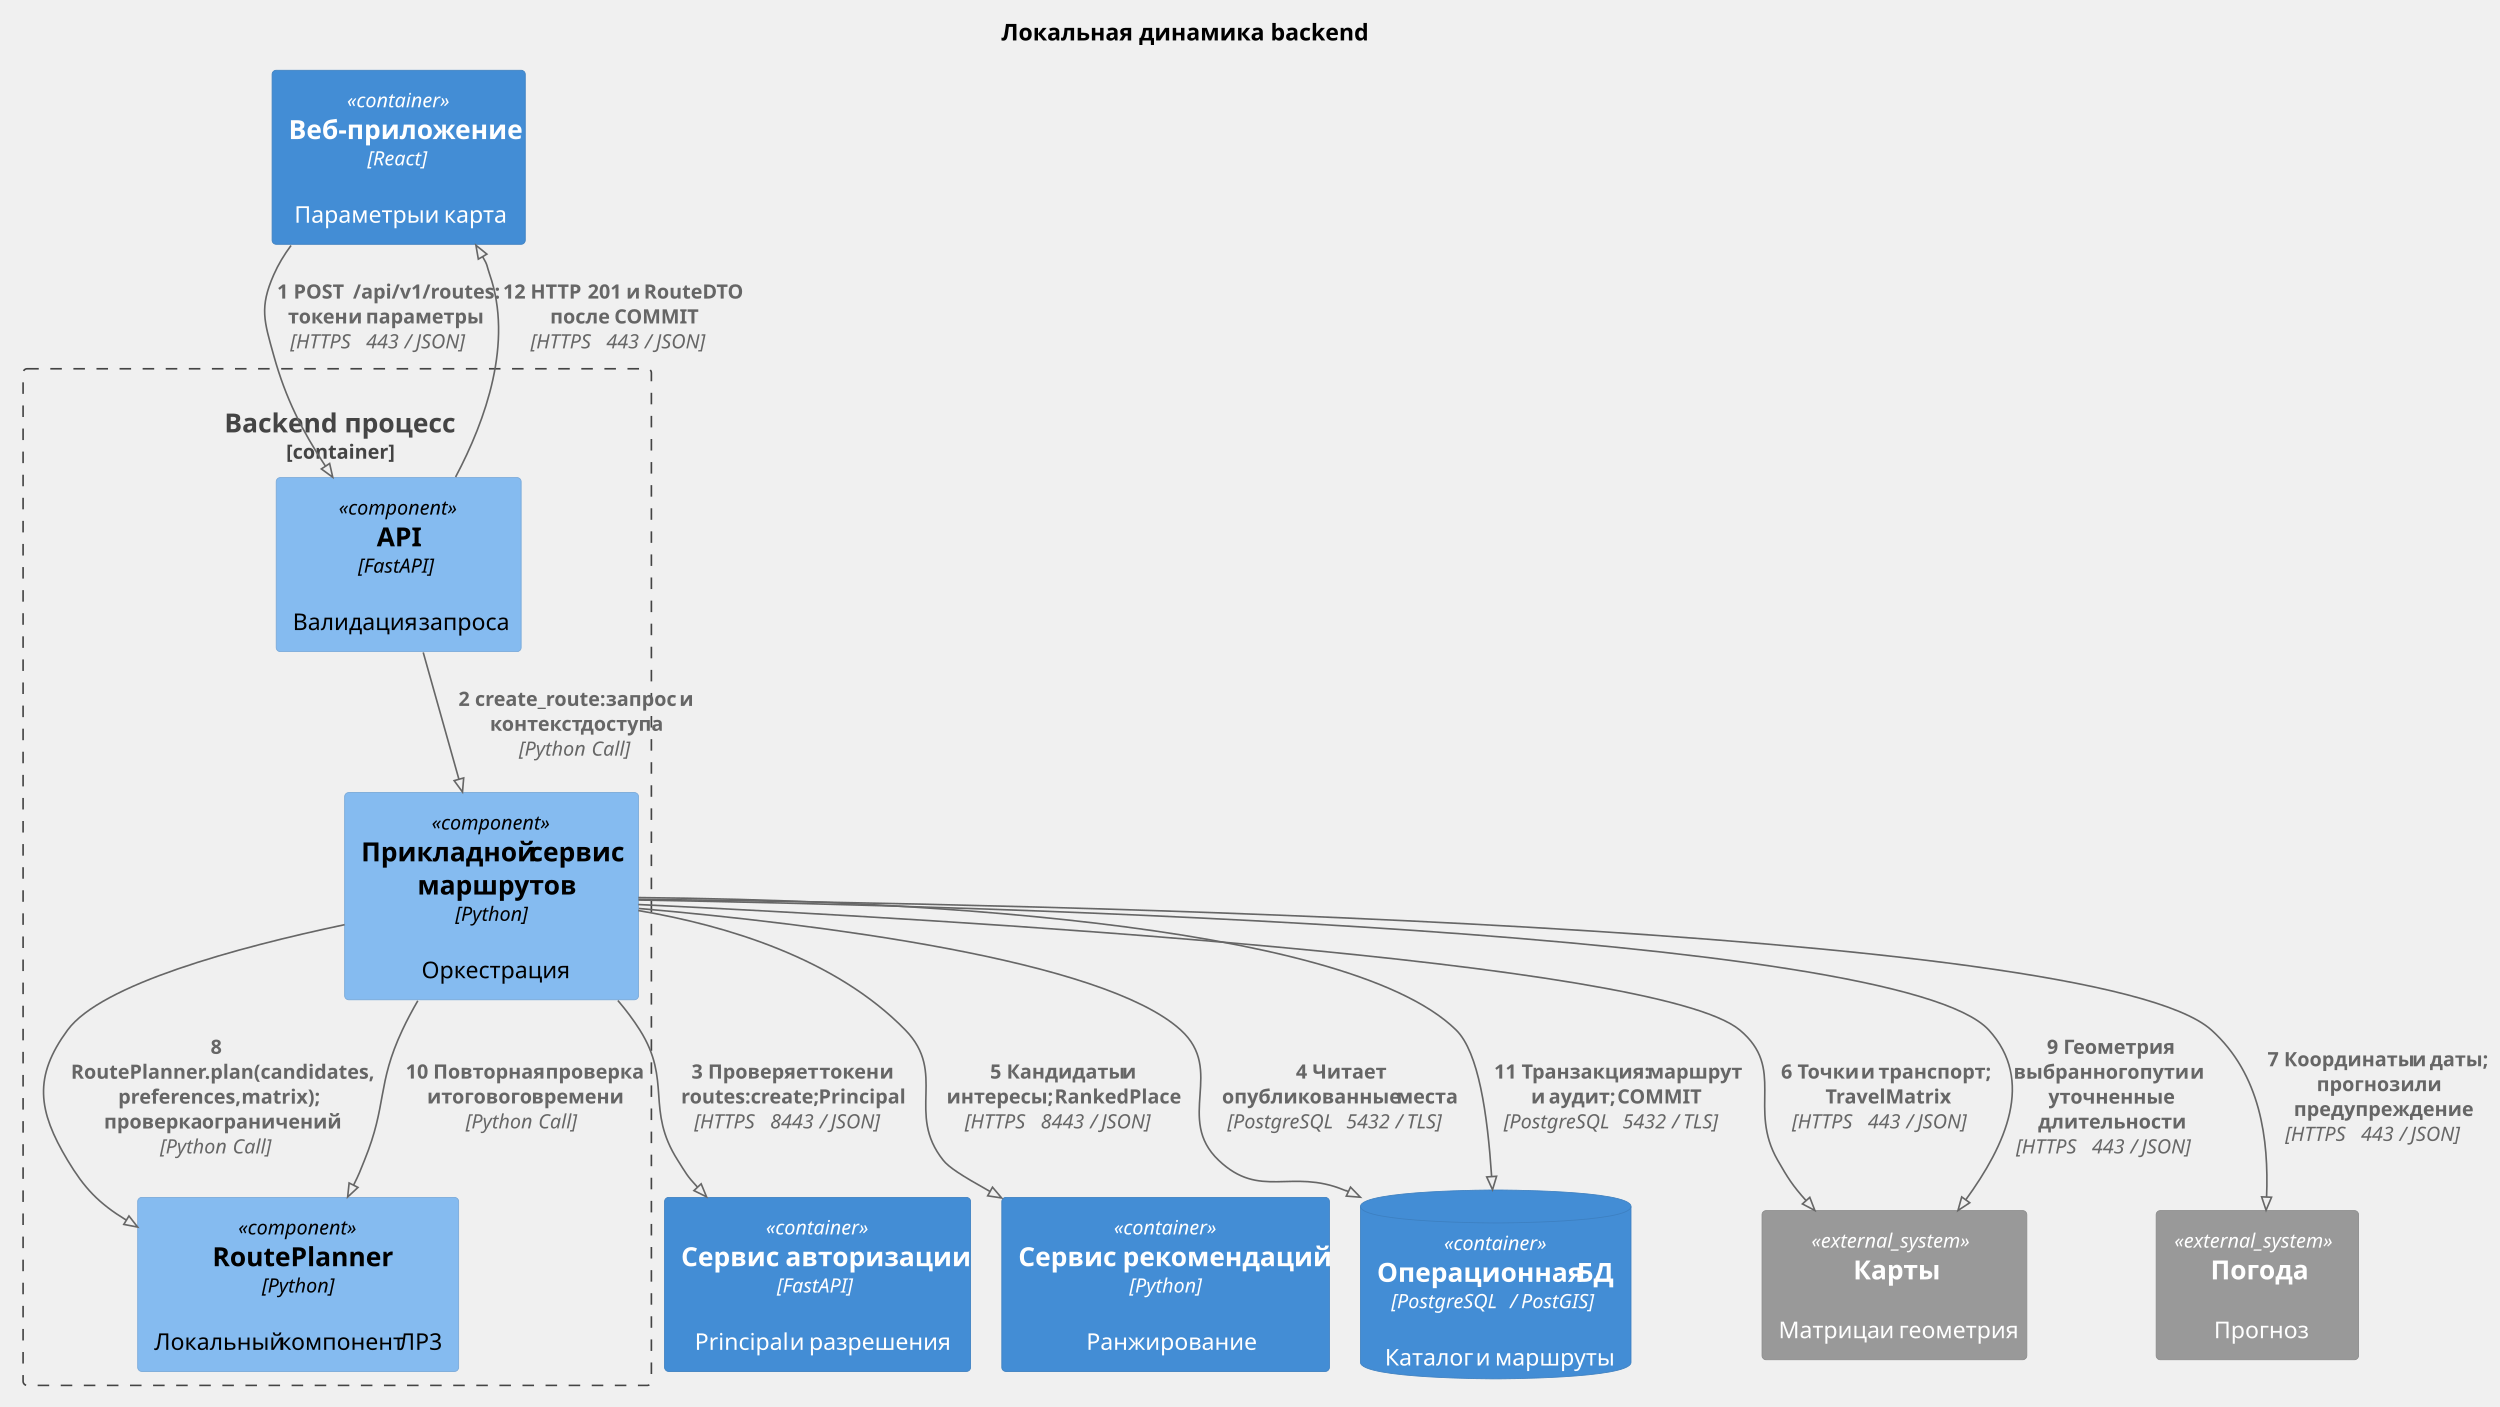
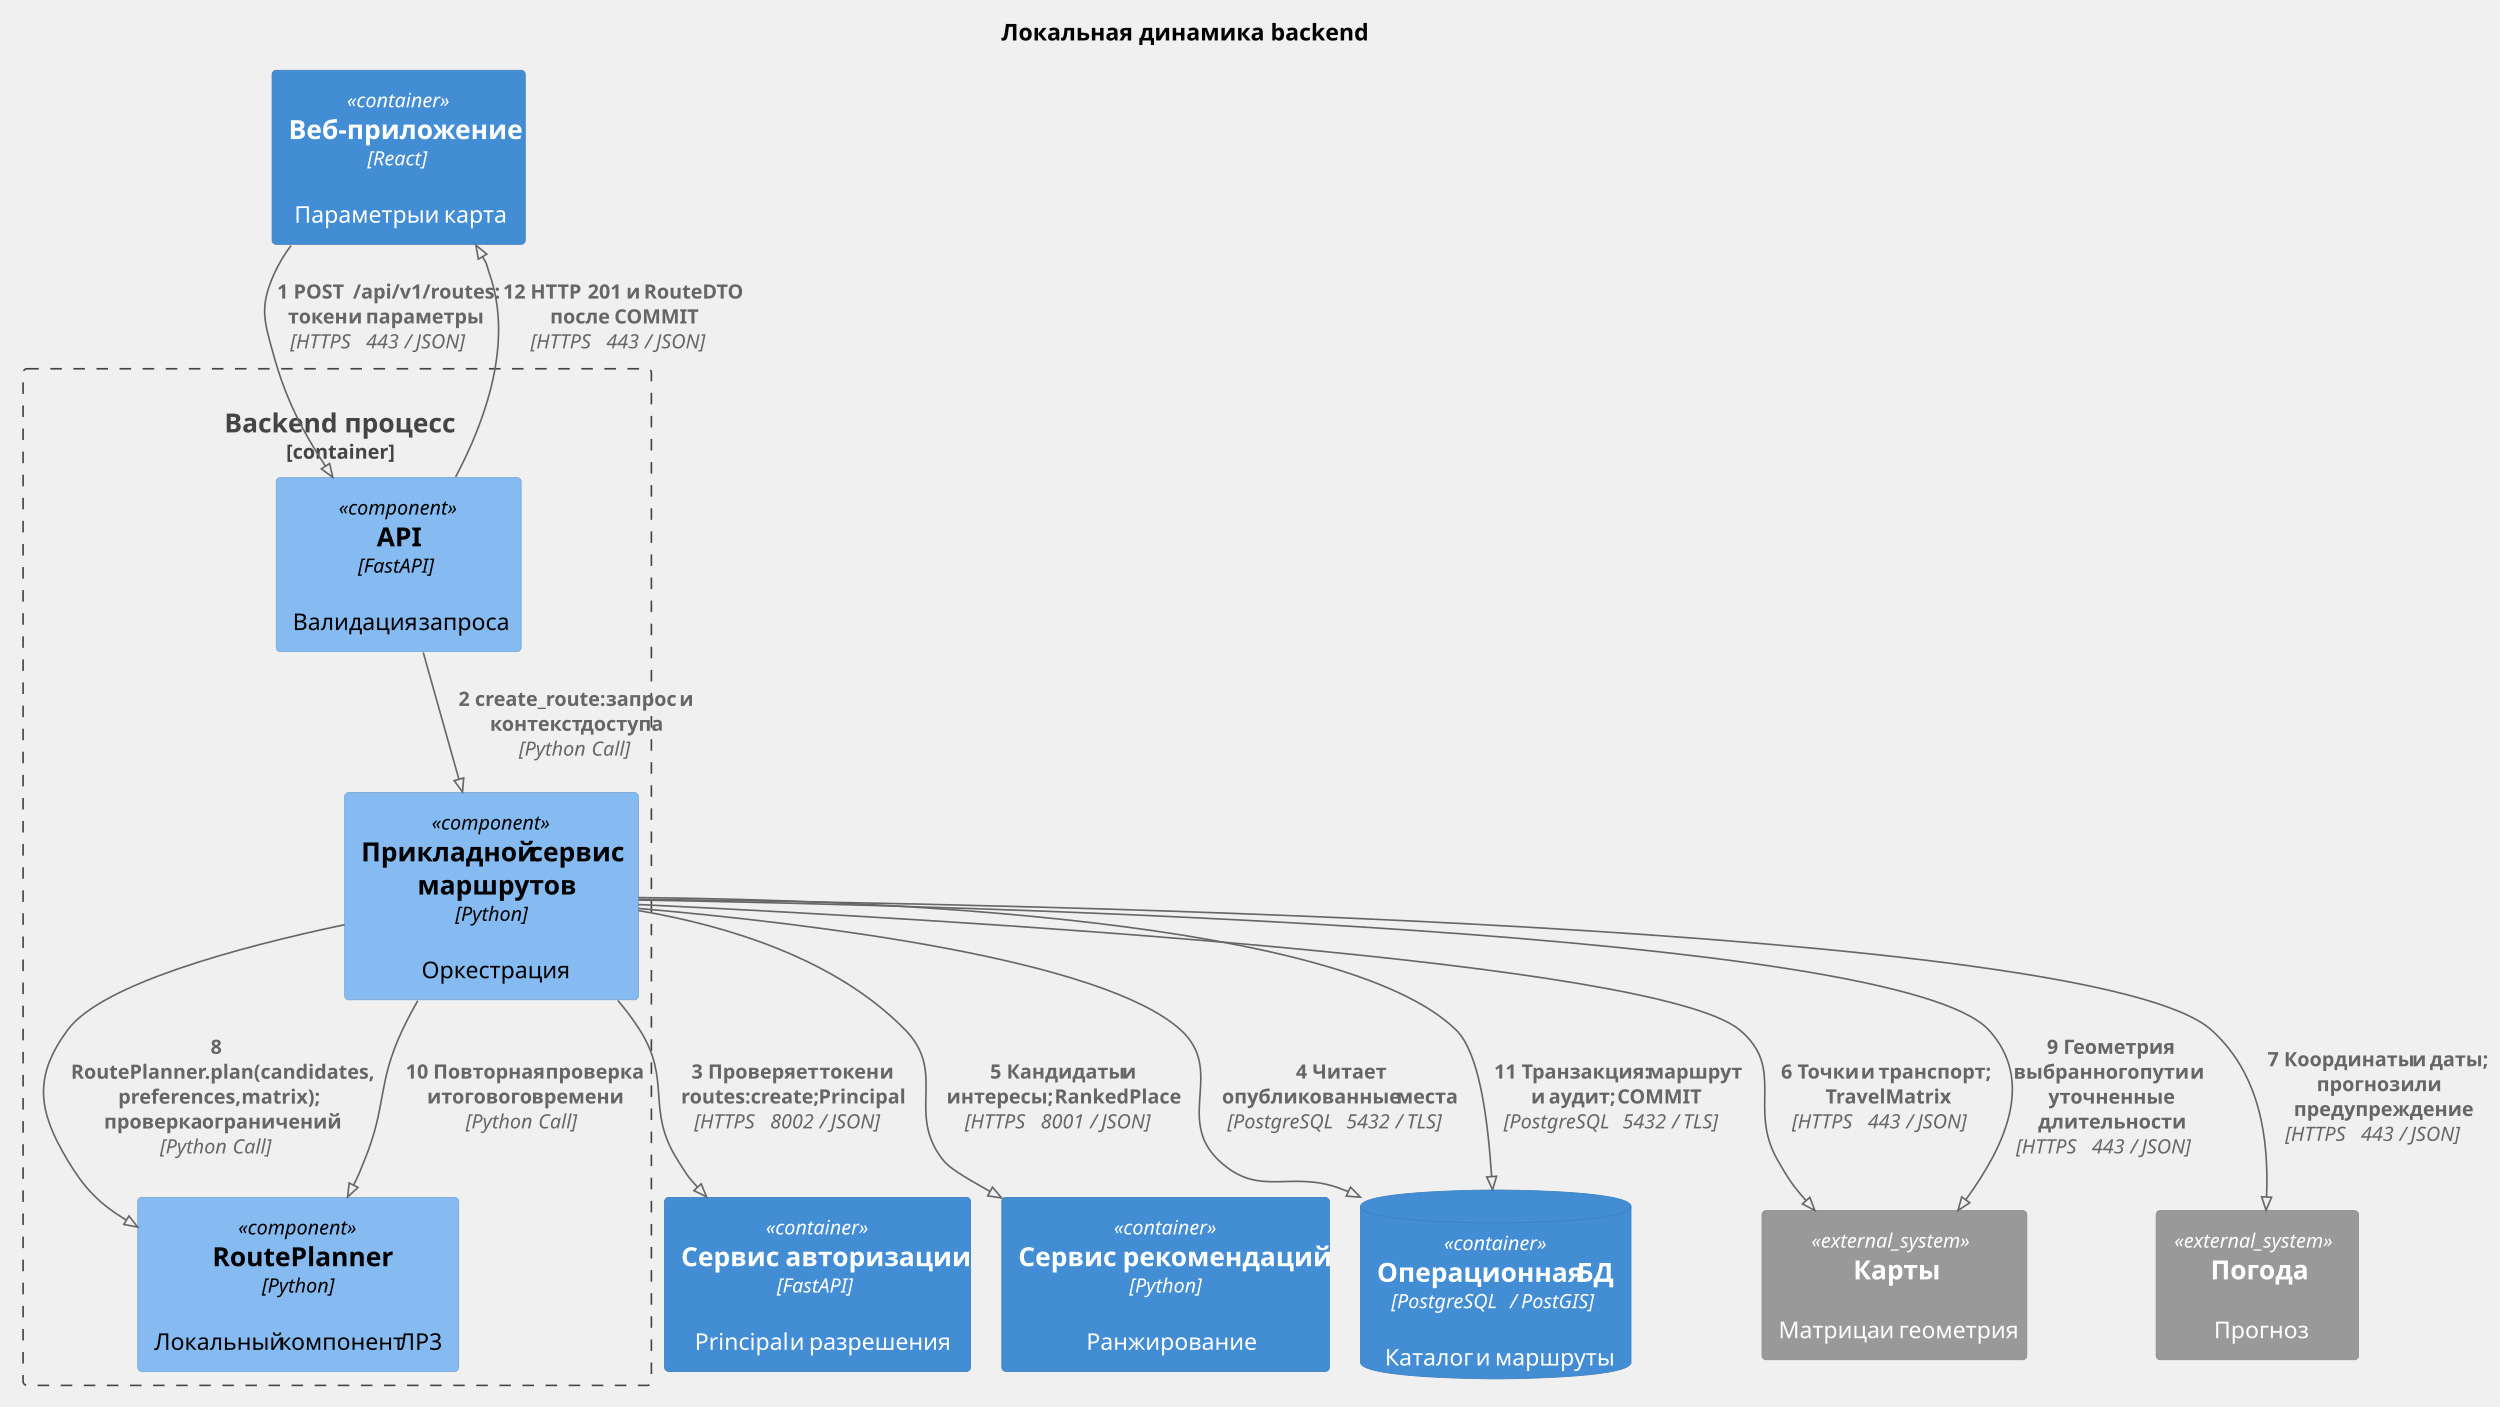
<svg xmlns="http://www.w3.org/2000/svg" contentStyleType="text/css" data-diagram-type="DESCRIPTION" height="853px" preserveAspectRatio="none" style="width:1516px;height:853px;background:#FFFFFF;" version="1.1" viewBox="0 0 1516 853" width="1516px" zoomAndPan="magnify">
  <defs />
  <g>
    <text fill="#000000" font-family="sans-serif" font-size="14" font-weight="bold" lengthAdjust="spacing" textLength="207.149" x="607.175" y="24.533">Локальная динамика backend</text>
    <g class="cluster" data-entity="route_catalog_service" data-source-line="1575" data-uid="ent0003" id="cluster_route_catalog_service">
      <rect fill="none" height="616.5" rx="2.5" ry="2.5" style="stroke:#444444;stroke-width:1;stroke-dasharray:7.0,7.0;" width="381" x="14" y="223.609" />
      <text fill="#444444" font-family="sans-serif" font-size="16" font-weight="bold" lengthAdjust="spacing" textLength="136.883" x="136.059" y="262.219">Backend процесс</text>
      <text fill="#444444" font-family="sans-serif" font-size="12" font-weight="bold" lengthAdjust="spacing" textLength="62.004" x="173.498" y="278.191">[container]</text>
    </g>
    <g class="entity" data-entity="web_app" data-source-line="76" data-uid="ent0002" id="entity_web_app">
      <rect fill="#438DD5" height="105.531" rx="2.5" ry="2.5" style="stroke:#3C7FC0;stroke-width:0.5;" width="153.516" x="165" y="42.609" />
      <text fill="#FFFFFF" font-family="sans-serif" font-size="12" font-style="italic" lengthAdjust="spacing" textLength="62.713" x="210.401" y="65.066">«container»</text>
      <text fill="#FFFFFF" font-family="sans-serif" font-size="16" font-weight="bold" lengthAdjust="spacing" textLength="133.516" x="175" y="84.312">Веб-приложение</text>
      <text fill="#FFFFFF" font-family="sans-serif" font-size="12" font-style="italic" lengthAdjust="spacing" textLength="38.016" x="222.75" y="100.285">[React]</text>
      <text fill="#FFFFFF" font-family="sans-serif" font-size="14" lengthAdjust="spacing" textLength="3.89" x="239.813" y="117.455"> </text>
      <text fill="#FFFFFF" font-family="sans-serif" font-size="14" lengthAdjust="spacing" textLength="75.093" x="178.464" y="135.065">Параметры</text>
      <text fill="#FFFFFF" font-family="sans-serif" font-size="14" lengthAdjust="spacing" textLength="3.89" x="253.557" y="135.065"> </text>
      <text fill="#FFFFFF" font-family="sans-serif" font-size="14" lengthAdjust="spacing" textLength="7.82" x="257.446" y="135.065">и</text>
      <text fill="#FFFFFF" font-family="sans-serif" font-size="14" lengthAdjust="spacing" textLength="3.89" x="265.267" y="135.065"> </text>
      <text fill="#FFFFFF" font-family="sans-serif" font-size="14" lengthAdjust="spacing" textLength="35.895" x="269.156" y="135.065">карта</text>
    </g>
    <g class="entity" data-entity="auth_service" data-source-line="76" data-uid="ent0007" id="entity_auth_service">
      <rect fill="#438DD5" height="105.531" rx="2.5" ry="2.5" style="stroke:#3C7FC0;stroke-width:0.5;" width="185.555" x="403" y="726.109" />
      <text fill="#FFFFFF" font-family="sans-serif" font-size="12" font-style="italic" lengthAdjust="spacing" textLength="62.713" x="464.421" y="748.566">«container»</text>
      <text fill="#FFFFFF" font-family="sans-serif" font-size="16" font-weight="bold" lengthAdjust="spacing" textLength="58.797" x="413" y="767.812">Сервис</text>
      <text fill="#FFFFFF" font-family="sans-serif" font-size="16" font-weight="bold" lengthAdjust="spacing" textLength="4.445" x="471.797" y="767.812"> </text>
      <text fill="#FFFFFF" font-family="sans-serif" font-size="16" font-weight="bold" lengthAdjust="spacing" textLength="102.312" x="476.242" y="767.812">авторизации</text>
      <text fill="#FFFFFF" font-family="sans-serif" font-size="12" font-style="italic" lengthAdjust="spacing" textLength="49.348" x="471.103" y="783.785">[FastAPI]</text>
      <text fill="#FFFFFF" font-family="sans-serif" font-size="14" lengthAdjust="spacing" textLength="3.89" x="493.832" y="800.955"> </text>
      <text fill="#FFFFFF" font-family="sans-serif" font-size="14" lengthAdjust="spacing" textLength="53.69" x="421.276" y="818.564">Principal</text>
      <text fill="#FFFFFF" font-family="sans-serif" font-size="14" lengthAdjust="spacing" textLength="3.89" x="474.965" y="818.564"> </text>
      <text fill="#FFFFFF" font-family="sans-serif" font-size="14" lengthAdjust="spacing" textLength="7.82" x="478.855" y="818.564">и</text>
      <text fill="#FFFFFF" font-family="sans-serif" font-size="14" lengthAdjust="spacing" textLength="3.89" x="486.675" y="818.564"> </text>
      <text fill="#FFFFFF" font-family="sans-serif" font-size="14" lengthAdjust="spacing" textLength="79.714" x="490.565" y="818.564">разрешения</text>
    </g>
    <g class="entity" data-entity="recommendation_service" data-source-line="76" data-uid="ent0008" id="entity_recommendation_service">
      <rect fill="#438DD5" height="105.531" rx="2.5" ry="2.5" style="stroke:#3C7FC0;stroke-width:0.5;" width="198.656" x="607.5" y="726.109" />
      <text fill="#FFFFFF" font-family="sans-serif" font-size="12" font-style="italic" lengthAdjust="spacing" textLength="62.713" x="675.472" y="748.566">«container»</text>
      <text fill="#FFFFFF" font-family="sans-serif" font-size="16" font-weight="bold" lengthAdjust="spacing" textLength="58.797" x="617.5" y="767.812">Сервис</text>
      <text fill="#FFFFFF" font-family="sans-serif" font-size="16" font-weight="bold" lengthAdjust="spacing" textLength="4.445" x="676.297" y="767.812"> </text>
      <text fill="#FFFFFF" font-family="sans-serif" font-size="16" font-weight="bold" lengthAdjust="spacing" textLength="115.414" x="680.742" y="767.812">рекомендаций</text>
      <text fill="#FFFFFF" font-family="sans-serif" font-size="12" font-style="italic" lengthAdjust="spacing" textLength="44.027" x="684.814" y="783.785">[Python]</text>
      <text fill="#FFFFFF" font-family="sans-serif" font-size="14" lengthAdjust="spacing" textLength="3.89" x="704.883" y="800.955"> </text>
      <text fill="#FFFFFF" font-family="sans-serif" font-size="14" lengthAdjust="spacing" textLength="96.175" x="658.741" y="818.564">Ранжирование</text>
    </g>
    <g class="entity" data-entity="database" data-source-line="80" data-uid="ent0009" id="entity_database">
      <path d="M825,731.609 C825,721.609 907.016,721.609 907.016,721.609 C907.016,721.609 989.031,721.609 989.031,731.609 L989.031,826.141 C989.031,836.141 907.016,836.141 907.016,836.141 C907.016,836.141 825,836.141 825,826.141 L825,731.609" fill="#438DD5" style="stroke:#3C7FC0;stroke-width:0.5;" />
      <path d="M825,731.609 C825,741.609 907.016,741.609 907.016,741.609 C907.016,741.609 989.031,741.609 989.031,731.609" fill="none" style="stroke:#3C7FC0;stroke-width:0.5;" />
      <text fill="#FFFFFF" font-family="sans-serif" font-size="12" font-style="italic" lengthAdjust="spacing" textLength="62.713" x="875.659" y="758.066">«container»</text>
      <text fill="#FFFFFF" font-family="sans-serif" font-size="16" font-weight="bold" lengthAdjust="spacing" textLength="116.688" x="835" y="777.312">Операционная</text>
      <text fill="#FFFFFF" font-family="sans-serif" font-size="16" font-weight="bold" lengthAdjust="spacing" textLength="4.445" x="951.688" y="777.312"> </text>
      <text fill="#FFFFFF" font-family="sans-serif" font-size="16" font-weight="bold" lengthAdjust="spacing" textLength="22.898" x="956.133" y="777.312">БД</text>
      <text fill="#FFFFFF" font-family="sans-serif" font-size="12" font-style="italic" lengthAdjust="spacing" textLength="68.701" x="843.655" y="793.285">[PostgreSQL</text>
      <text fill="#FFFFFF" font-family="sans-serif" font-size="12" font-style="italic" lengthAdjust="spacing" textLength="3.334" x="912.356" y="793.285"> </text>
      <text fill="#FFFFFF" font-family="sans-serif" font-size="12" font-style="italic" lengthAdjust="spacing" textLength="3.334" x="915.69" y="793.285">/</text>
      <text fill="#FFFFFF" font-family="sans-serif" font-size="12" font-style="italic" lengthAdjust="spacing" textLength="3.334" x="919.024" y="793.285"> </text>
      <text fill="#FFFFFF" font-family="sans-serif" font-size="12" font-style="italic" lengthAdjust="spacing" textLength="48.018" x="922.358" y="793.285">PostGIS]</text>
      <text fill="#FFFFFF" font-family="sans-serif" font-size="14" lengthAdjust="spacing" textLength="3.89" x="905.071" y="810.455"> </text>
      <text fill="#FFFFFF" font-family="sans-serif" font-size="14" lengthAdjust="spacing" textLength="51.201" x="839.77" y="828.064">Каталог</text>
      <text fill="#FFFFFF" font-family="sans-serif" font-size="14" lengthAdjust="spacing" textLength="3.89" x="890.972" y="828.064"> </text>
      <text fill="#FFFFFF" font-family="sans-serif" font-size="14" lengthAdjust="spacing" textLength="7.82" x="894.861" y="828.064">и</text>
      <text fill="#FFFFFF" font-family="sans-serif" font-size="14" lengthAdjust="spacing" textLength="3.89" x="902.682" y="828.064"> </text>
      <text fill="#FFFFFF" font-family="sans-serif" font-size="14" lengthAdjust="spacing" textLength="67.689" x="906.571" y="828.064">маршруты</text>
    </g>
    <g class="entity" data-entity="maps_service" data-source-line="413" data-uid="ent0010" id="entity_maps_service">
      <rect fill="#999999" height="90.438" rx="2.5" ry="2.5" style="stroke:#8A8A8A;stroke-width:0.5;" width="160.56" x="1068.5" y="734.109" />
      <text fill="#FFFFFF" font-family="sans-serif" font-size="12" font-style="italic" lengthAdjust="spacing" textLength="100.717" x="1098.422" y="756.566">«external_system»</text>
      <text fill="#FFFFFF" font-family="sans-serif" font-size="16" font-weight="bold" lengthAdjust="spacing" textLength="49.938" x="1123.812" y="775.812">Карты</text>
      <text fill="#FFFFFF" font-family="sans-serif" font-size="14" lengthAdjust="spacing" textLength="3.89" x="1146.835" y="793.861"> </text>
      <text fill="#FFFFFF" font-family="sans-serif" font-size="14" lengthAdjust="spacing" textLength="57.272" x="1078.5" y="811.471">Матрица</text>
      <text fill="#FFFFFF" font-family="sans-serif" font-size="14" lengthAdjust="spacing" textLength="3.89" x="1135.772" y="811.471"> </text>
      <text fill="#FFFFFF" font-family="sans-serif" font-size="14" lengthAdjust="spacing" textLength="7.82" x="1139.661" y="811.471">и</text>
      <text fill="#FFFFFF" font-family="sans-serif" font-size="14" lengthAdjust="spacing" textLength="3.89" x="1147.481" y="811.471"> </text>
      <text fill="#FFFFFF" font-family="sans-serif" font-size="14" lengthAdjust="spacing" textLength="67.689" x="1151.371" y="811.471">геометрия</text>
    </g>
    <g class="entity" data-entity="weather_service" data-source-line="413" data-uid="ent0011" id="entity_weather_service">
      <rect fill="#999999" height="90.438" rx="2.5" ry="2.5" style="stroke:#8A8A8A;stroke-width:0.5;" width="122.717" x="1307.5" y="734.109" />
      <text fill="#FFFFFF" font-family="sans-serif" font-size="12" font-style="italic" lengthAdjust="spacing" textLength="100.717" x="1318.5" y="756.566">«external_system»</text>
      <text fill="#FFFFFF" font-family="sans-serif" font-size="16" font-weight="bold" lengthAdjust="spacing" textLength="56.766" x="1340.476" y="775.812">Погода</text>
      <text fill="#FFFFFF" font-family="sans-serif" font-size="14" lengthAdjust="spacing" textLength="3.89" x="1366.914" y="793.861"> </text>
      <text fill="#FFFFFF" font-family="sans-serif" font-size="14" lengthAdjust="spacing" textLength="52.678" x="1342.52" y="811.471">Прогноз</text>
    </g>
    <g class="entity" data-entity="api_comp" data-source-line="68" data-uid="ent0004" id="entity_api_comp">
      <rect fill="#85BBF0" height="105.531" rx="2.5" ry="2.5" style="stroke:#78A8D8;stroke-width:0.5;" width="148.523" x="167.5" y="289.609" />
      <text fill="#000000" font-family="sans-serif" font-size="12" font-style="italic" lengthAdjust="spacing" textLength="72.721" x="205.401" y="312.066">«component»</text>
      <text fill="#000000" font-family="sans-serif" font-size="16" font-weight="bold" lengthAdjust="spacing" textLength="26.672" x="228.425" y="331.312">API</text>
      <text fill="#000000" font-family="sans-serif" font-size="12" font-style="italic" lengthAdjust="spacing" textLength="49.348" x="217.087" y="347.285">[FastAPI]</text>
      <text fill="#000000" font-family="sans-serif" font-size="14" lengthAdjust="spacing" textLength="3.89" x="239.816" y="364.455"> </text>
      <text fill="#000000" font-family="sans-serif" font-size="14" lengthAdjust="spacing" textLength="72.488" x="177.5" y="382.065">Валидация</text>
      <text fill="#000000" font-family="sans-serif" font-size="14" lengthAdjust="spacing" textLength="3.89" x="249.988" y="382.065"> </text>
      <text fill="#000000" font-family="sans-serif" font-size="14" lengthAdjust="spacing" textLength="52.145" x="253.878" y="382.065">запроса</text>
    </g>
    <g class="entity" data-entity="route_comp" data-source-line="68" data-uid="ent0005" id="entity_route_comp">
      <rect fill="#85BBF0" height="125.656" rx="2.5" ry="2.5" style="stroke:#78A8D8;stroke-width:0.5;" width="178.195" x="209" y="480.609" />
      <text fill="#000000" font-family="sans-serif" font-size="12" font-style="italic" lengthAdjust="spacing" textLength="72.721" x="261.737" y="503.066">«component»</text>
      <text fill="#000000" font-family="sans-serif" font-size="16" font-weight="bold" lengthAdjust="spacing" textLength="97.609" x="219" y="522.312">Прикладной</text>
      <text fill="#000000" font-family="sans-serif" font-size="16" font-weight="bold" lengthAdjust="spacing" textLength="4.445" x="316.609" y="522.312"> </text>
      <text fill="#000000" font-family="sans-serif" font-size="16" font-weight="bold" lengthAdjust="spacing" textLength="56.141" x="321.055" y="522.312">сервис</text>
      <text fill="#000000" font-family="sans-serif" font-size="16" font-weight="bold" lengthAdjust="spacing" textLength="89.961" x="253.117" y="542.438">маршрутов</text>
      <text fill="#000000" font-family="sans-serif" font-size="12" font-style="italic" lengthAdjust="spacing" textLength="44.027" x="276.084" y="558.41">[Python]</text>
      <text fill="#000000" font-family="sans-serif" font-size="14" lengthAdjust="spacing" textLength="3.89" x="296.153" y="575.58"> </text>
      <text fill="#000000" font-family="sans-serif" font-size="14" lengthAdjust="spacing" textLength="84.991" x="255.602" y="593.189">Оркестрация</text>
    </g>
    <g class="entity" data-entity="planner" data-source-line="68" data-uid="ent0006" id="entity_planner">
      <rect fill="#85BBF0" height="105.531" rx="2.5" ry="2.5" style="stroke:#78A8D8;stroke-width:0.5;" width="194.617" x="83.5" y="726.109" />
      <text fill="#000000" font-family="sans-serif" font-size="12" font-style="italic" lengthAdjust="spacing" textLength="72.721" x="144.448" y="748.566">«component»</text>
      <text fill="#000000" font-family="sans-serif" font-size="16" font-weight="bold" lengthAdjust="spacing" textLength="104.016" x="128.801" y="767.812">RoutePlanner</text>
      <text fill="#000000" font-family="sans-serif" font-size="12" font-style="italic" lengthAdjust="spacing" textLength="44.027" x="158.795" y="783.785">[Python]</text>
      <text fill="#000000" font-family="sans-serif" font-size="14" lengthAdjust="spacing" textLength="3.89" x="178.864" y="800.955"> </text>
      <text fill="#000000" font-family="sans-serif" font-size="14" lengthAdjust="spacing" textLength="71.962" x="93.5" y="818.564">Локальный</text>
      <text fill="#000000" font-family="sans-serif" font-size="14" lengthAdjust="spacing" textLength="3.89" x="165.462" y="818.564"> </text>
      <text fill="#000000" font-family="sans-serif" font-size="14" lengthAdjust="spacing" textLength="68.564" x="169.352" y="818.564">компонент</text>
      <text fill="#000000" font-family="sans-serif" font-size="14" lengthAdjust="spacing" textLength="3.89" x="237.916" y="818.564"> </text>
      <text fill="#000000" font-family="sans-serif" font-size="14" lengthAdjust="spacing" textLength="26.311" x="241.806" y="818.564">ЛР3</text>
    </g>
    <g class="link" data-entity-1="web_app" data-entity-2="api_comp" data-uid="lnk12" id="link_web_app_api_comp">
      <polygon fill="none" points="201.776,289.397,199.88,281.066,194.869,284.367,201.776,289.397" style="stroke:#666666;stroke-width:1;" />
      <path d="M176.482,148.859 C172.337,154.435 168.737,160.367 166,166.609 C157.255,186.554 160.162,194.629 166,215.609 C173.259,241.697 183.135,261.103 197.375,282.716" fill="none" style="stroke:#666666;stroke-width:1;" />
      <text fill="#666666" font-family="sans-serif" font-size="12" font-weight="bold" lengthAdjust="spacing" textLength="6.674" x="168" y="181.066">1</text>
      <text fill="#666666" font-family="sans-serif" font-size="12" font-weight="bold" lengthAdjust="spacing" textLength="3.334" x="174.674" y="181.066"> </text>
      <text fill="#666666" font-family="sans-serif" font-size="12" font-weight="bold" lengthAdjust="spacing" textLength="32.672" x="178.008" y="181.066">POST</text>
      <text fill="#666666" font-family="sans-serif" font-size="12" font-weight="bold" lengthAdjust="spacing" textLength="3.334" x="210.68" y="181.066"> </text>
      <text fill="#666666" font-family="sans-serif" font-size="12" font-weight="bold" lengthAdjust="spacing" textLength="81.357" x="214.014" y="181.066">/api/v1/routes:</text>
      <text fill="#666666" font-family="sans-serif" font-size="12" font-weight="bold" lengthAdjust="spacing" textLength="33.135" x="174.63" y="196.16">токен</text>
      <text fill="#666666" font-family="sans-serif" font-size="12" font-weight="bold" lengthAdjust="spacing" textLength="3.334" x="207.765" y="196.16"> </text>
      <text fill="#666666" font-family="sans-serif" font-size="12" font-weight="bold" lengthAdjust="spacing" textLength="7.377" x="211.099" y="196.16">и</text>
      <text fill="#666666" font-family="sans-serif" font-size="12" font-weight="bold" lengthAdjust="spacing" textLength="3.334" x="218.476" y="196.16"> </text>
      <text fill="#666666" font-family="sans-serif" font-size="12" font-weight="bold" lengthAdjust="spacing" textLength="66.932" x="221.81" y="196.16">параметры</text>
      <text fill="#666666" font-family="sans-serif" font-size="12" font-style="italic" lengthAdjust="spacing" textLength="42.668" x="176.004" y="211.254">[HTTPS</text>
      <text fill="#666666" font-family="sans-serif" font-size="12" font-style="italic" lengthAdjust="spacing" textLength="3.334" x="218.672" y="211.254"> </text>
      <text fill="#666666" font-family="sans-serif" font-size="12" font-style="italic" lengthAdjust="spacing" textLength="20.021" x="222.006" y="211.254">443</text>
      <text fill="#666666" font-family="sans-serif" font-size="12" font-style="italic" lengthAdjust="spacing" textLength="3.334" x="242.027" y="211.254"> </text>
      <text fill="#666666" font-family="sans-serif" font-size="12" font-style="italic" lengthAdjust="spacing" textLength="3.334" x="245.361" y="211.254">/</text>
      <text fill="#666666" font-family="sans-serif" font-size="12" font-style="italic" lengthAdjust="spacing" textLength="3.334" x="248.695" y="211.254"> </text>
      <text fill="#666666" font-family="sans-serif" font-size="12" font-style="italic" lengthAdjust="spacing" textLength="35.338" x="252.029" y="211.254">JSON]</text>
    </g>
    <g class="link" data-entity-1="route_comp" data-entity-2="auth_service" data-uid="lnk13" id="link_route_comp_auth_service">
      <polygon fill="none" points="428.452,725.774,425.183,717.88,420.798,721.976,428.452,725.774" style="stroke:#666666;stroke-width:1;" />
      <path d="M374.672,606.705 C379.567,612.436 384.09,618.425 388,624.609 C407.54,655.52 391.352,672.767 411,703.609 C415.955,711.388 416.495,712.975 422.99,719.928" fill="none" style="stroke:#666666;stroke-width:1;" />
      <text fill="#666666" font-family="sans-serif" font-size="12" font-weight="bold" lengthAdjust="spacing" textLength="6.674" x="419.319" y="654.066">3</text>
      <text fill="#666666" font-family="sans-serif" font-size="12" font-weight="bold" lengthAdjust="spacing" textLength="3.334" x="425.993" y="654.066"> </text>
      <text fill="#666666" font-family="sans-serif" font-size="12" font-weight="bold" lengthAdjust="spacing" textLength="64.219" x="429.327" y="654.066">Проверяет</text>
      <text fill="#666666" font-family="sans-serif" font-size="12" font-weight="bold" lengthAdjust="spacing" textLength="3.334" x="493.546" y="654.066"> </text>
      <text fill="#666666" font-family="sans-serif" font-size="12" font-weight="bold" lengthAdjust="spacing" textLength="33.135" x="496.88" y="654.066">токен</text>
      <text fill="#666666" font-family="sans-serif" font-size="12" font-weight="bold" lengthAdjust="spacing" textLength="3.334" x="530.015" y="654.066"> </text>
      <text fill="#666666" font-family="sans-serif" font-size="12" font-weight="bold" lengthAdjust="spacing" textLength="7.377" x="533.349" y="654.066">и</text>
      <text fill="#666666" font-family="sans-serif" font-size="12" font-weight="bold" lengthAdjust="spacing" textLength="80.027" x="413" y="669.16">routes:create;</text>
      <text fill="#666666" font-family="sans-serif" font-size="12" font-weight="bold" lengthAdjust="spacing" textLength="3.334" x="493.027" y="669.16"> </text>
      <text fill="#666666" font-family="sans-serif" font-size="12" font-weight="bold" lengthAdjust="spacing" textLength="50.684" x="496.361" y="669.16">Principal</text>
      <text fill="#666666" font-family="sans-serif" font-size="12" font-style="italic" lengthAdjust="spacing" textLength="42.668" x="421.004" y="684.254">[HTTPS</text>
      <text fill="#666666" font-family="sans-serif" font-size="12" font-style="italic" lengthAdjust="spacing" textLength="3.334" x="463.672" y="684.254"> </text>
-       <text fill="#666666" font-family="sans-serif" font-size="12" font-style="italic" lengthAdjust="spacing" textLength="26.695" x="467.006" y="684.254">8443</text>
+       <text fill="#666666" font-family="sans-serif" font-size="12" font-style="italic" lengthAdjust="spacing" textLength="26.695" x="467.006" y="684.254">8002</text>
      <text fill="#666666" font-family="sans-serif" font-size="12" font-style="italic" lengthAdjust="spacing" textLength="3.334" x="493.701" y="684.254"> </text>
      <text fill="#666666" font-family="sans-serif" font-size="12" font-style="italic" lengthAdjust="spacing" textLength="3.334" x="497.035" y="684.254">/</text>
      <text fill="#666666" font-family="sans-serif" font-size="12" font-style="italic" lengthAdjust="spacing" textLength="3.334" x="500.369" y="684.254"> </text>
      <text fill="#666666" font-family="sans-serif" font-size="12" font-style="italic" lengthAdjust="spacing" textLength="35.338" x="503.703" y="684.254">JSON]</text>
    </g>
    <g class="link" data-entity-1="route_comp" data-entity-2="database" data-uid="lnk14" id="link_route_comp_database">
      <polygon fill="none" points="824.909,725.992,818.945,719.874,816.392,725.304,824.909,725.992" style="stroke:#666666;stroke-width:1;" />
      <path d="M387.357,550.901 C495.462,560.307 668.866,581.719 716,624.609 C743.047,649.221 712.494,678.416 739,703.609 C764.16,727.524 782.916,708.359 815,721.609 C818.292,722.969 814.361,721.034 817.669,722.589" fill="none" style="stroke:#666666;stroke-width:1;" />
      <text fill="#666666" font-family="sans-serif" font-size="12" font-weight="bold" lengthAdjust="spacing" textLength="6.674" x="785.83" y="654.066">4</text>
      <text fill="#666666" font-family="sans-serif" font-size="12" font-weight="bold" lengthAdjust="spacing" textLength="3.334" x="792.504" y="654.066"> </text>
      <text fill="#666666" font-family="sans-serif" font-size="12" font-weight="bold" lengthAdjust="spacing" textLength="40.91" x="795.838" y="654.066">Читает</text>
      <text fill="#666666" font-family="sans-serif" font-size="12" font-weight="bold" lengthAdjust="spacing" textLength="102.469" x="741" y="669.16">опубликованные</text>
      <text fill="#666666" font-family="sans-serif" font-size="12" font-weight="bold" lengthAdjust="spacing" textLength="3.334" x="843.469" y="669.16"> </text>
      <text fill="#666666" font-family="sans-serif" font-size="12" font-weight="bold" lengthAdjust="spacing" textLength="34.775" x="846.803" y="669.16">места</text>
      <text fill="#666666" font-family="sans-serif" font-size="12" font-style="italic" lengthAdjust="spacing" textLength="68.701" x="744.252" y="684.254">[PostgreSQL</text>
      <text fill="#666666" font-family="sans-serif" font-size="12" font-style="italic" lengthAdjust="spacing" textLength="3.334" x="812.953" y="684.254"> </text>
      <text fill="#666666" font-family="sans-serif" font-size="12" font-style="italic" lengthAdjust="spacing" textLength="26.695" x="816.287" y="684.254">5432</text>
      <text fill="#666666" font-family="sans-serif" font-size="12" font-style="italic" lengthAdjust="spacing" textLength="3.334" x="842.982" y="684.254"> </text>
      <text fill="#666666" font-family="sans-serif" font-size="12" font-style="italic" lengthAdjust="spacing" textLength="3.334" x="846.316" y="684.254">/</text>
      <text fill="#666666" font-family="sans-serif" font-size="12" font-style="italic" lengthAdjust="spacing" textLength="3.334" x="849.65" y="684.254"> </text>
      <text fill="#666666" font-family="sans-serif" font-size="12" font-style="italic" lengthAdjust="spacing" textLength="25.342" x="852.984" y="684.254">TLS]</text>
    </g>
    <g class="link" data-entity-1="route_comp" data-entity-2="recommendation_service" data-uid="lnk15" id="link_route_comp_recommendation_service">
      <polygon fill="none" points="607.371,726.434,601.849,719.915,598.924,725.153,607.371,726.434" style="stroke:#666666;stroke-width:1;" />
      <path d="M387.043,552.156 C440.693,561.24 506.613,581.139 549,624.609 C574.53,650.792 549.15,675.058 572,703.609 C575.303,707.737 582.439,712.511 600.386,722.534" fill="none" style="stroke:#666666;stroke-width:1;" />
      <text fill="#666666" font-family="sans-serif" font-size="12" font-weight="bold" lengthAdjust="spacing" textLength="6.674" x="600.382" y="654.066">5</text>
      <text fill="#666666" font-family="sans-serif" font-size="12" font-weight="bold" lengthAdjust="spacing" textLength="3.334" x="607.056" y="654.066"> </text>
      <text fill="#666666" font-family="sans-serif" font-size="12" font-weight="bold" lengthAdjust="spacing" textLength="66.656" x="610.39" y="654.066">Кандидаты</text>
      <text fill="#666666" font-family="sans-serif" font-size="12" font-weight="bold" lengthAdjust="spacing" textLength="3.334" x="677.046" y="654.066"> </text>
      <text fill="#666666" font-family="sans-serif" font-size="12" font-weight="bold" lengthAdjust="spacing" textLength="7.377" x="680.38" y="654.066">и</text>
      <text fill="#666666" font-family="sans-serif" font-size="12" font-weight="bold" lengthAdjust="spacing" textLength="62.098" x="574" y="669.16">интересы;</text>
      <text fill="#666666" font-family="sans-serif" font-size="12" font-weight="bold" lengthAdjust="spacing" textLength="3.334" x="636.098" y="669.16"> </text>
      <text fill="#666666" font-family="sans-serif" font-size="12" font-weight="bold" lengthAdjust="spacing" textLength="74.707" x="639.432" y="669.16">RankedPlace</text>
      <text fill="#666666" font-family="sans-serif" font-size="12" font-style="italic" lengthAdjust="spacing" textLength="42.668" x="585.051" y="684.254">[HTTPS</text>
      <text fill="#666666" font-family="sans-serif" font-size="12" font-style="italic" lengthAdjust="spacing" textLength="3.334" x="627.719" y="684.254"> </text>
-       <text fill="#666666" font-family="sans-serif" font-size="12" font-style="italic" lengthAdjust="spacing" textLength="26.695" x="631.053" y="684.254">8443</text>
+       <text fill="#666666" font-family="sans-serif" font-size="12" font-style="italic" lengthAdjust="spacing" textLength="26.695" x="631.053" y="684.254">8001</text>
      <text fill="#666666" font-family="sans-serif" font-size="12" font-style="italic" lengthAdjust="spacing" textLength="3.334" x="657.748" y="684.254"> </text>
      <text fill="#666666" font-family="sans-serif" font-size="12" font-style="italic" lengthAdjust="spacing" textLength="3.334" x="661.082" y="684.254">/</text>
      <text fill="#666666" font-family="sans-serif" font-size="12" font-style="italic" lengthAdjust="spacing" textLength="3.334" x="664.416" y="684.254"> </text>
      <text fill="#666666" font-family="sans-serif" font-size="12" font-style="italic" lengthAdjust="spacing" textLength="35.338" x="667.75" y="684.254">JSON]</text>
    </g>
    <g class="link" data-entity-1="route_comp" data-entity-2="maps_service" data-uid="lnk16" id="link_route_comp_maps_service">
      <polygon fill="none" points="1100.539,734.032,1097.448,726.066,1092.973,730.063,1100.539,734.032" style="stroke:#666666;stroke-width:1;" />
      <path d="M387.085,548.503 C576.19,557.551 1004.624,582.489 1055,624.609 C1083.054,648.067 1059.756,671.917 1078,703.609 C1084.15,714.294 1086.815,718.664 1095.21,728.065" fill="none" style="stroke:#666666;stroke-width:1;" />
      <text fill="#666666" font-family="sans-serif" font-size="12" font-weight="bold" lengthAdjust="spacing" textLength="6.674" x="1080" y="654.066">6</text>
      <text fill="#666666" font-family="sans-serif" font-size="12" font-weight="bold" lengthAdjust="spacing" textLength="3.334" x="1086.674" y="654.066"> </text>
      <text fill="#666666" font-family="sans-serif" font-size="12" font-weight="bold" lengthAdjust="spacing" textLength="35.01" x="1090.008" y="654.066">Точки</text>
      <text fill="#666666" font-family="sans-serif" font-size="12" font-weight="bold" lengthAdjust="spacing" textLength="3.334" x="1125.018" y="654.066"> </text>
      <text fill="#666666" font-family="sans-serif" font-size="12" font-weight="bold" lengthAdjust="spacing" textLength="7.377" x="1128.352" y="654.066">и</text>
      <text fill="#666666" font-family="sans-serif" font-size="12" font-weight="bold" lengthAdjust="spacing" textLength="3.334" x="1135.728" y="654.066"> </text>
      <text fill="#666666" font-family="sans-serif" font-size="12" font-weight="bold" lengthAdjust="spacing" textLength="65.584" x="1139.062" y="654.066">транспорт;</text>
      <text fill="#666666" font-family="sans-serif" font-size="12" font-weight="bold" lengthAdjust="spacing" textLength="70.699" x="1106.974" y="669.16">TravelMatrix</text>
      <text fill="#666666" font-family="sans-serif" font-size="12" font-style="italic" lengthAdjust="spacing" textLength="42.668" x="1086.642" y="684.254">[HTTPS</text>
      <text fill="#666666" font-family="sans-serif" font-size="12" font-style="italic" lengthAdjust="spacing" textLength="3.334" x="1129.31" y="684.254"> </text>
      <text fill="#666666" font-family="sans-serif" font-size="12" font-style="italic" lengthAdjust="spacing" textLength="20.021" x="1132.644" y="684.254">443</text>
      <text fill="#666666" font-family="sans-serif" font-size="12" font-style="italic" lengthAdjust="spacing" textLength="3.334" x="1152.665" y="684.254"> </text>
      <text fill="#666666" font-family="sans-serif" font-size="12" font-style="italic" lengthAdjust="spacing" textLength="3.334" x="1155.999" y="684.254">/</text>
      <text fill="#666666" font-family="sans-serif" font-size="12" font-style="italic" lengthAdjust="spacing" textLength="3.334" x="1159.333" y="684.254"> </text>
      <text fill="#666666" font-family="sans-serif" font-size="12" font-style="italic" lengthAdjust="spacing" textLength="35.338" x="1162.667" y="684.254">JSON]</text>
    </g>
    <g class="link" data-entity-1="route_comp" data-entity-2="weather_service" data-uid="lnk17" id="link_route_comp_weather_service">
      <polygon fill="none" points="1374.143,733.886,1377.455,726.01,1371.459,725.774,1374.143,733.886" style="stroke:#666666;stroke-width:1;" />
      <path d="M387.286,545.33 C626.924,548.105 1270.889,561.428 1341,624.609 C1370.883,651.539 1375.833,690.884 1374.457,725.892" fill="none" style="stroke:#666666;stroke-width:1;" />
      <text fill="#666666" font-family="sans-serif" font-size="12" font-weight="bold" lengthAdjust="spacing" textLength="6.674" x="1375" y="646.566">7</text>
      <text fill="#666666" font-family="sans-serif" font-size="12" font-weight="bold" lengthAdjust="spacing" textLength="3.334" x="1381.674" y="646.566"> </text>
      <text fill="#666666" font-family="sans-serif" font-size="12" font-weight="bold" lengthAdjust="spacing" textLength="74.356" x="1385.008" y="646.566">Координаты</text>
      <text fill="#666666" font-family="sans-serif" font-size="12" font-weight="bold" lengthAdjust="spacing" textLength="3.334" x="1459.363" y="646.566"> </text>
      <text fill="#666666" font-family="sans-serif" font-size="12" font-weight="bold" lengthAdjust="spacing" textLength="7.377" x="1462.697" y="646.566">и</text>
      <text fill="#666666" font-family="sans-serif" font-size="12" font-weight="bold" lengthAdjust="spacing" textLength="3.334" x="1470.074" y="646.566"> </text>
      <text fill="#666666" font-family="sans-serif" font-size="12" font-weight="bold" lengthAdjust="spacing" textLength="34.412" x="1473.408" y="646.566">даты;</text>
      <text fill="#666666" font-family="sans-serif" font-size="12" font-weight="bold" lengthAdjust="spacing" textLength="47.449" x="1404.83" y="661.66">прогноз</text>
      <text fill="#666666" font-family="sans-serif" font-size="12" font-weight="bold" lengthAdjust="spacing" textLength="3.334" x="1452.279" y="661.66"> </text>
      <text fill="#666666" font-family="sans-serif" font-size="12" font-weight="bold" lengthAdjust="spacing" textLength="22.377" x="1455.613" y="661.66">или</text>
      <text fill="#666666" font-family="sans-serif" font-size="12" font-weight="bold" lengthAdjust="spacing" textLength="100.893" x="1390.964" y="676.754">предупреждение</text>
      <text fill="#666666" font-family="sans-serif" font-size="12" font-style="italic" lengthAdjust="spacing" textLength="42.668" x="1385.728" y="691.848">[HTTPS</text>
      <text fill="#666666" font-family="sans-serif" font-size="12" font-style="italic" lengthAdjust="spacing" textLength="3.334" x="1428.397" y="691.848"> </text>
      <text fill="#666666" font-family="sans-serif" font-size="12" font-style="italic" lengthAdjust="spacing" textLength="20.021" x="1431.73" y="691.848">443</text>
      <text fill="#666666" font-family="sans-serif" font-size="12" font-style="italic" lengthAdjust="spacing" textLength="3.334" x="1451.752" y="691.848"> </text>
      <text fill="#666666" font-family="sans-serif" font-size="12" font-style="italic" lengthAdjust="spacing" textLength="3.334" x="1455.086" y="691.848">/</text>
      <text fill="#666666" font-family="sans-serif" font-size="12" font-style="italic" lengthAdjust="spacing" textLength="3.334" x="1458.42" y="691.848"> </text>
      <text fill="#666666" font-family="sans-serif" font-size="12" font-style="italic" lengthAdjust="spacing" textLength="35.338" x="1461.754" y="691.848">JSON]</text>
    </g>
    <g class="link" data-entity-1="route_comp" data-entity-2="planner" data-uid="lnk18" id="link_route_comp_planner">
      <polygon fill="none" points="83.457,744.094,78.197,737.362,75.067,742.481,83.457,744.094" style="stroke:#666666;stroke-width:1;" />
      <path d="M208.974,560.724 C143.078,574.676 61.36,596.948 41,624.609 C20.187,652.886 22.922,673.51 41,703.609 C51.136,720.485 59.706,729.573 76.632,739.921" fill="none" style="stroke:#666666;stroke-width:1;" />
      <text fill="#666666" font-family="sans-serif" font-size="12" font-weight="bold" lengthAdjust="spacing" textLength="6.674" x="127.68" y="639.066">8</text>
      <text fill="#666666" font-family="sans-serif" font-size="12" font-weight="bold" lengthAdjust="spacing" textLength="176.033" x="43" y="654.16">RoutePlanner.plan(candidates,</text>
      <text fill="#666666" font-family="sans-serif" font-size="12" font-weight="bold" lengthAdjust="spacing" textLength="71.373" x="71.658" y="669.254">preferences,</text>
      <text fill="#666666" font-family="sans-serif" font-size="12" font-weight="bold" lengthAdjust="spacing" textLength="3.334" x="143.031" y="669.254"> </text>
      <text fill="#666666" font-family="sans-serif" font-size="12" font-weight="bold" lengthAdjust="spacing" textLength="44.01" x="146.365" y="669.254">matrix);</text>
      <text fill="#666666" font-family="sans-serif" font-size="12" font-weight="bold" lengthAdjust="spacing" textLength="55.969" x="63.065" y="684.348">проверка</text>
      <text fill="#666666" font-family="sans-serif" font-size="12" font-weight="bold" lengthAdjust="spacing" textLength="3.334" x="119.034" y="684.348"> </text>
      <text fill="#666666" font-family="sans-serif" font-size="12" font-weight="bold" lengthAdjust="spacing" textLength="76.6" x="122.368" y="684.348">ограничений</text>
      <text fill="#666666" font-family="sans-serif" font-size="12" font-style="italic" lengthAdjust="spacing" textLength="40.693" x="97" y="699.441">[Python</text>
      <text fill="#666666" font-family="sans-serif" font-size="12" font-style="italic" lengthAdjust="spacing" textLength="3.334" x="137.693" y="699.441"> </text>
      <text fill="#666666" font-family="sans-serif" font-size="12" font-style="italic" lengthAdjust="spacing" textLength="24.006" x="141.027" y="699.441">Call]</text>
    </g>
    <g class="link" data-entity-1="route_comp" data-entity-2="maps_service" data-uid="lnk19" id="link_route_comp_maps_service">
      <polygon fill="none" points="1187.305,734.051,1194.438,729.348,1189.587,725.817,1187.305,734.051" style="stroke:#666666;stroke-width:1;" />
      <path d="M387.221,545.782 C605.265,549.572 1151.393,564.98 1206,624.609 C1233.934,655.113 1216.41,694.06 1192.013,727.582" fill="none" style="stroke:#666666;stroke-width:1;" />
      <text fill="#666666" font-family="sans-serif" font-size="12" font-weight="bold" lengthAdjust="spacing" textLength="6.674" x="1241.232" y="639.066">9</text>
      <text fill="#666666" font-family="sans-serif" font-size="12" font-weight="bold" lengthAdjust="spacing" textLength="3.334" x="1247.906" y="639.066"> </text>
      <text fill="#666666" font-family="sans-serif" font-size="12" font-weight="bold" lengthAdjust="spacing" textLength="63.943" x="1251.24" y="639.066">Геометрия</text>
      <text fill="#666666" font-family="sans-serif" font-size="12" font-weight="bold" lengthAdjust="spacing" textLength="73.195" x="1221" y="654.16">выбранного</text>
      <text fill="#666666" font-family="sans-serif" font-size="12" font-weight="bold" lengthAdjust="spacing" textLength="3.334" x="1294.195" y="654.16"> </text>
      <text fill="#666666" font-family="sans-serif" font-size="12" font-weight="bold" lengthAdjust="spacing" textLength="27.176" x="1297.529" y="654.16">пути</text>
      <text fill="#666666" font-family="sans-serif" font-size="12" font-weight="bold" lengthAdjust="spacing" textLength="3.334" x="1324.705" y="654.16"> </text>
      <text fill="#666666" font-family="sans-serif" font-size="12" font-weight="bold" lengthAdjust="spacing" textLength="7.377" x="1328.039" y="654.16">и</text>
      <text fill="#666666" font-family="sans-serif" font-size="12" font-weight="bold" lengthAdjust="spacing" textLength="72.188" x="1242.114" y="669.254">уточненные</text>
      <text fill="#666666" font-family="sans-serif" font-size="12" font-weight="bold" lengthAdjust="spacing" textLength="84.674" x="1235.871" y="684.348">длительности</text>
      <text fill="#666666" font-family="sans-serif" font-size="12" font-style="italic" lengthAdjust="spacing" textLength="42.668" x="1222.526" y="699.441">[HTTPS</text>
      <text fill="#666666" font-family="sans-serif" font-size="12" font-style="italic" lengthAdjust="spacing" textLength="3.334" x="1265.194" y="699.441"> </text>
      <text fill="#666666" font-family="sans-serif" font-size="12" font-style="italic" lengthAdjust="spacing" textLength="20.021" x="1268.528" y="699.441">443</text>
      <text fill="#666666" font-family="sans-serif" font-size="12" font-style="italic" lengthAdjust="spacing" textLength="3.334" x="1288.55" y="699.441"> </text>
      <text fill="#666666" font-family="sans-serif" font-size="12" font-style="italic" lengthAdjust="spacing" textLength="3.334" x="1291.884" y="699.441">/</text>
      <text fill="#666666" font-family="sans-serif" font-size="12" font-style="italic" lengthAdjust="spacing" textLength="3.334" x="1295.218" y="699.441"> </text>
      <text fill="#666666" font-family="sans-serif" font-size="12" font-style="italic" lengthAdjust="spacing" textLength="35.338" x="1298.552" y="699.441">JSON]</text>
    </g>
    <g class="link" data-entity-1="route_comp" data-entity-2="planner" data-uid="lnk20" id="link_route_comp_planner">
      <polygon fill="none" points="210.809,725.862,217.069,720.048,211.703,717.365,210.809,725.862" style="stroke:#666666;stroke-width:1;" />
      <path d="M253.359,606.851 C249.958,612.722 246.775,618.693 244,624.609 C228.473,657.718 234.836,669.759 221,703.609 C218.001,710.947 218.064,711.349 214.386,718.706" fill="none" style="stroke:#666666;stroke-width:1;" />
      <text fill="#666666" font-family="sans-serif" font-size="12" font-weight="bold" lengthAdjust="spacing" textLength="13.348" x="246" y="654.066">10</text>
      <text fill="#666666" font-family="sans-serif" font-size="12" font-weight="bold" lengthAdjust="spacing" textLength="3.334" x="259.348" y="654.066"> </text>
      <text fill="#666666" font-family="sans-serif" font-size="12" font-weight="bold" lengthAdjust="spacing" textLength="64.793" x="262.682" y="654.066">Повторная</text>
      <text fill="#666666" font-family="sans-serif" font-size="12" font-weight="bold" lengthAdjust="spacing" textLength="3.334" x="327.475" y="654.066"> </text>
      <text fill="#666666" font-family="sans-serif" font-size="12" font-weight="bold" lengthAdjust="spacing" textLength="55.969" x="330.809" y="654.066">проверка</text>
      <text fill="#666666" font-family="sans-serif" font-size="12" font-weight="bold" lengthAdjust="spacing" textLength="59.947" x="258.97" y="669.16">итогового</text>
      <text fill="#666666" font-family="sans-serif" font-size="12" font-weight="bold" lengthAdjust="spacing" textLength="3.334" x="318.917" y="669.16"> </text>
      <text fill="#666666" font-family="sans-serif" font-size="12" font-weight="bold" lengthAdjust="spacing" textLength="51.557" x="322.251" y="669.16">времени</text>
      <text fill="#666666" font-family="sans-serif" font-size="12" font-style="italic" lengthAdjust="spacing" textLength="40.693" x="282.372" y="684.254">[Python</text>
      <text fill="#666666" font-family="sans-serif" font-size="12" font-style="italic" lengthAdjust="spacing" textLength="3.334" x="323.065" y="684.254"> </text>
      <text fill="#666666" font-family="sans-serif" font-size="12" font-style="italic" lengthAdjust="spacing" textLength="24.006" x="326.399" y="684.254">Call]</text>
    </g>
    <g class="link" data-entity-1="route_comp" data-entity-2="database" data-uid="lnk21" id="link_route_comp_database">
      <polygon fill="none" points="905.067,721.477,907.525,713.294,901.539,713.695,905.067,721.477" style="stroke:#666666;stroke-width:1;" />
      <path d="M387.089,544.278 C533.22,545.71 814.489,557.4 883,624.609 C896.623,637.973 901.983,675.478 904.532,713.495" fill="none" style="stroke:#666666;stroke-width:1;" />
      <text fill="#666666" font-family="sans-serif" font-size="12" font-weight="bold" lengthAdjust="spacing" textLength="13.348" x="906" y="654.066">11</text>
      <text fill="#666666" font-family="sans-serif" font-size="12" font-weight="bold" lengthAdjust="spacing" textLength="3.334" x="919.348" y="654.066"> </text>
      <text fill="#666666" font-family="sans-serif" font-size="12" font-weight="bold" lengthAdjust="spacing" textLength="72.978" x="922.682" y="654.066">Транзакция:</text>
      <text fill="#666666" font-family="sans-serif" font-size="12" font-weight="bold" lengthAdjust="spacing" textLength="3.334" x="995.66" y="654.066"> </text>
      <text fill="#666666" font-family="sans-serif" font-size="12" font-weight="bold" lengthAdjust="spacing" textLength="52.764" x="998.994" y="654.066">маршрут</text>
      <text fill="#666666" font-family="sans-serif" font-size="12" font-weight="bold" lengthAdjust="spacing" textLength="7.377" x="928.421" y="669.16">и</text>
      <text fill="#666666" font-family="sans-serif" font-size="12" font-weight="bold" lengthAdjust="spacing" textLength="3.334" x="935.798" y="669.16"> </text>
      <text fill="#666666" font-family="sans-serif" font-size="12" font-weight="bold" lengthAdjust="spacing" textLength="38.215" x="939.132" y="669.16">аудит;</text>
      <text fill="#666666" font-family="sans-serif" font-size="12" font-weight="bold" lengthAdjust="spacing" textLength="3.334" x="977.347" y="669.16"> </text>
      <text fill="#666666" font-family="sans-serif" font-size="12" font-weight="bold" lengthAdjust="spacing" textLength="48.656" x="980.681" y="669.16">COMMIT</text>
      <text fill="#666666" font-family="sans-serif" font-size="12" font-style="italic" lengthAdjust="spacing" textLength="68.701" x="911.842" y="684.254">[PostgreSQL</text>
      <text fill="#666666" font-family="sans-serif" font-size="12" font-style="italic" lengthAdjust="spacing" textLength="3.334" x="980.543" y="684.254"> </text>
      <text fill="#666666" font-family="sans-serif" font-size="12" font-style="italic" lengthAdjust="spacing" textLength="26.695" x="983.877" y="684.254">5432</text>
      <text fill="#666666" font-family="sans-serif" font-size="12" font-style="italic" lengthAdjust="spacing" textLength="3.334" x="1010.572" y="684.254"> </text>
      <text fill="#666666" font-family="sans-serif" font-size="12" font-style="italic" lengthAdjust="spacing" textLength="3.334" x="1013.906" y="684.254">/</text>
      <text fill="#666666" font-family="sans-serif" font-size="12" font-style="italic" lengthAdjust="spacing" textLength="3.334" x="1017.24" y="684.254"> </text>
      <text fill="#666666" font-family="sans-serif" font-size="12" font-style="italic" lengthAdjust="spacing" textLength="25.342" x="1020.574" y="684.254">TLS]</text>
    </g>
    <g class="link" data-entity-1="api_comp" data-entity-2="web_app" data-uid="lnk22" id="link_api_comp_web_app">
      <polygon fill="none" points="288.596,148.715,290.057,157.133,295.232,154.097,288.596,148.715" style="stroke:#666666;stroke-width:1;" />
      <path d="M276.257,289.284 C294.75,254.374 311.157,207.542 297,166.609 C294.878,160.475 296.02,161.369 292.645,155.615" fill="none" style="stroke:#666666;stroke-width:1;" />
      <text fill="#666666" font-family="sans-serif" font-size="12" font-weight="bold" lengthAdjust="spacing" textLength="13.348" x="305" y="181.066">12</text>
      <text fill="#666666" font-family="sans-serif" font-size="12" font-weight="bold" lengthAdjust="spacing" textLength="3.334" x="318.348" y="181.066"> </text>
      <text fill="#666666" font-family="sans-serif" font-size="12" font-weight="bold" lengthAdjust="spacing" textLength="31.33" x="321.682" y="181.066">HTTP</text>
      <text fill="#666666" font-family="sans-serif" font-size="12" font-weight="bold" lengthAdjust="spacing" textLength="3.334" x="353.012" y="181.066"> </text>
      <text fill="#666666" font-family="sans-serif" font-size="12" font-weight="bold" lengthAdjust="spacing" textLength="20.021" x="356.346" y="181.066">201</text>
      <text fill="#666666" font-family="sans-serif" font-size="12" font-weight="bold" lengthAdjust="spacing" textLength="3.334" x="376.367" y="181.066"> </text>
      <text fill="#666666" font-family="sans-serif" font-size="12" font-weight="bold" lengthAdjust="spacing" textLength="7.377" x="379.701" y="181.066">и</text>
      <text fill="#666666" font-family="sans-serif" font-size="12" font-weight="bold" lengthAdjust="spacing" textLength="3.334" x="387.078" y="181.066"> </text>
      <text fill="#666666" font-family="sans-serif" font-size="12" font-weight="bold" lengthAdjust="spacing" textLength="59.326" x="390.412" y="181.066">RouteDTO</text>
      <text fill="#666666" font-family="sans-serif" font-size="12" font-weight="bold" lengthAdjust="spacing" textLength="35.549" x="333.6" y="196.16">после</text>
      <text fill="#666666" font-family="sans-serif" font-size="12" font-weight="bold" lengthAdjust="spacing" textLength="3.334" x="369.148" y="196.16"> </text>
      <text fill="#666666" font-family="sans-serif" font-size="12" font-weight="bold" lengthAdjust="spacing" textLength="48.656" x="372.482" y="196.16">COMMIT</text>
      <text fill="#666666" font-family="sans-serif" font-size="12" font-style="italic" lengthAdjust="spacing" textLength="42.668" x="321.688" y="211.254">[HTTPS</text>
      <text fill="#666666" font-family="sans-serif" font-size="12" font-style="italic" lengthAdjust="spacing" textLength="3.334" x="364.356" y="211.254"> </text>
      <text fill="#666666" font-family="sans-serif" font-size="12" font-style="italic" lengthAdjust="spacing" textLength="20.021" x="367.69" y="211.254">443</text>
      <text fill="#666666" font-family="sans-serif" font-size="12" font-style="italic" lengthAdjust="spacing" textLength="3.334" x="387.711" y="211.254"> </text>
      <text fill="#666666" font-family="sans-serif" font-size="12" font-style="italic" lengthAdjust="spacing" textLength="3.334" x="391.045" y="211.254">/</text>
      <text fill="#666666" font-family="sans-serif" font-size="12" font-style="italic" lengthAdjust="spacing" textLength="3.334" x="394.379" y="211.254"> </text>
      <text fill="#666666" font-family="sans-serif" font-size="12" font-style="italic" lengthAdjust="spacing" textLength="35.338" x="397.713" y="211.254">JSON]</text>
    </g>
    <g class="link" data-entity-1="api_comp" data-entity-2="route_comp" data-uid="lnk23" id="link_api_comp_route_comp">
      <polygon fill="none" points="280.455,480.264,281.176,471.75,275.401,473.375,280.455,480.264" style="stroke:#666666;stroke-width:1;" />
      <path d="M256.64,395.634 C263.932,421.545 270.635,445.366 278.288,472.563" fill="none" style="stroke:#666666;stroke-width:1;" />
      <text fill="#666666" font-family="sans-serif" font-size="12" font-weight="bold" lengthAdjust="spacing" textLength="6.674" x="278" y="428.066">2</text>
      <text fill="#666666" font-family="sans-serif" font-size="12" font-weight="bold" lengthAdjust="spacing" textLength="3.334" x="284.674" y="428.066"> </text>
      <text fill="#666666" font-family="sans-serif" font-size="12" font-weight="bold" lengthAdjust="spacing" textLength="76.031" x="288.008" y="428.066">create_route:</text>
      <text fill="#666666" font-family="sans-serif" font-size="12" font-weight="bold" lengthAdjust="spacing" textLength="3.334" x="364.039" y="428.066"> </text>
      <text fill="#666666" font-family="sans-serif" font-size="12" font-weight="bold" lengthAdjust="spacing" textLength="41.221" x="367.373" y="428.066">запрос</text>
      <text fill="#666666" font-family="sans-serif" font-size="12" font-weight="bold" lengthAdjust="spacing" textLength="3.334" x="408.594" y="428.066"> </text>
      <text fill="#666666" font-family="sans-serif" font-size="12" font-weight="bold" lengthAdjust="spacing" textLength="7.377" x="411.928" y="428.066">и</text>
      <text fill="#666666" font-family="sans-serif" font-size="12" font-weight="bold" lengthAdjust="spacing" textLength="51.691" x="297.093" y="443.16">контекст</text>
      <text fill="#666666" font-family="sans-serif" font-size="12" font-weight="bold" lengthAdjust="spacing" textLength="3.334" x="348.784" y="443.16"> </text>
      <text fill="#666666" font-family="sans-serif" font-size="12" font-weight="bold" lengthAdjust="spacing" textLength="48.094" x="352.118" y="443.16">доступа</text>
      <text fill="#666666" font-family="sans-serif" font-size="12" font-style="italic" lengthAdjust="spacing" textLength="40.693" x="314.636" y="458.254">[Python</text>
      <text fill="#666666" font-family="sans-serif" font-size="12" font-style="italic" lengthAdjust="spacing" textLength="3.334" x="355.329" y="458.254"> </text>
      <text fill="#666666" font-family="sans-serif" font-size="12" font-style="italic" lengthAdjust="spacing" textLength="24.006" x="358.663" y="458.254">Call]</text>
    </g>
  </g>
</svg>
